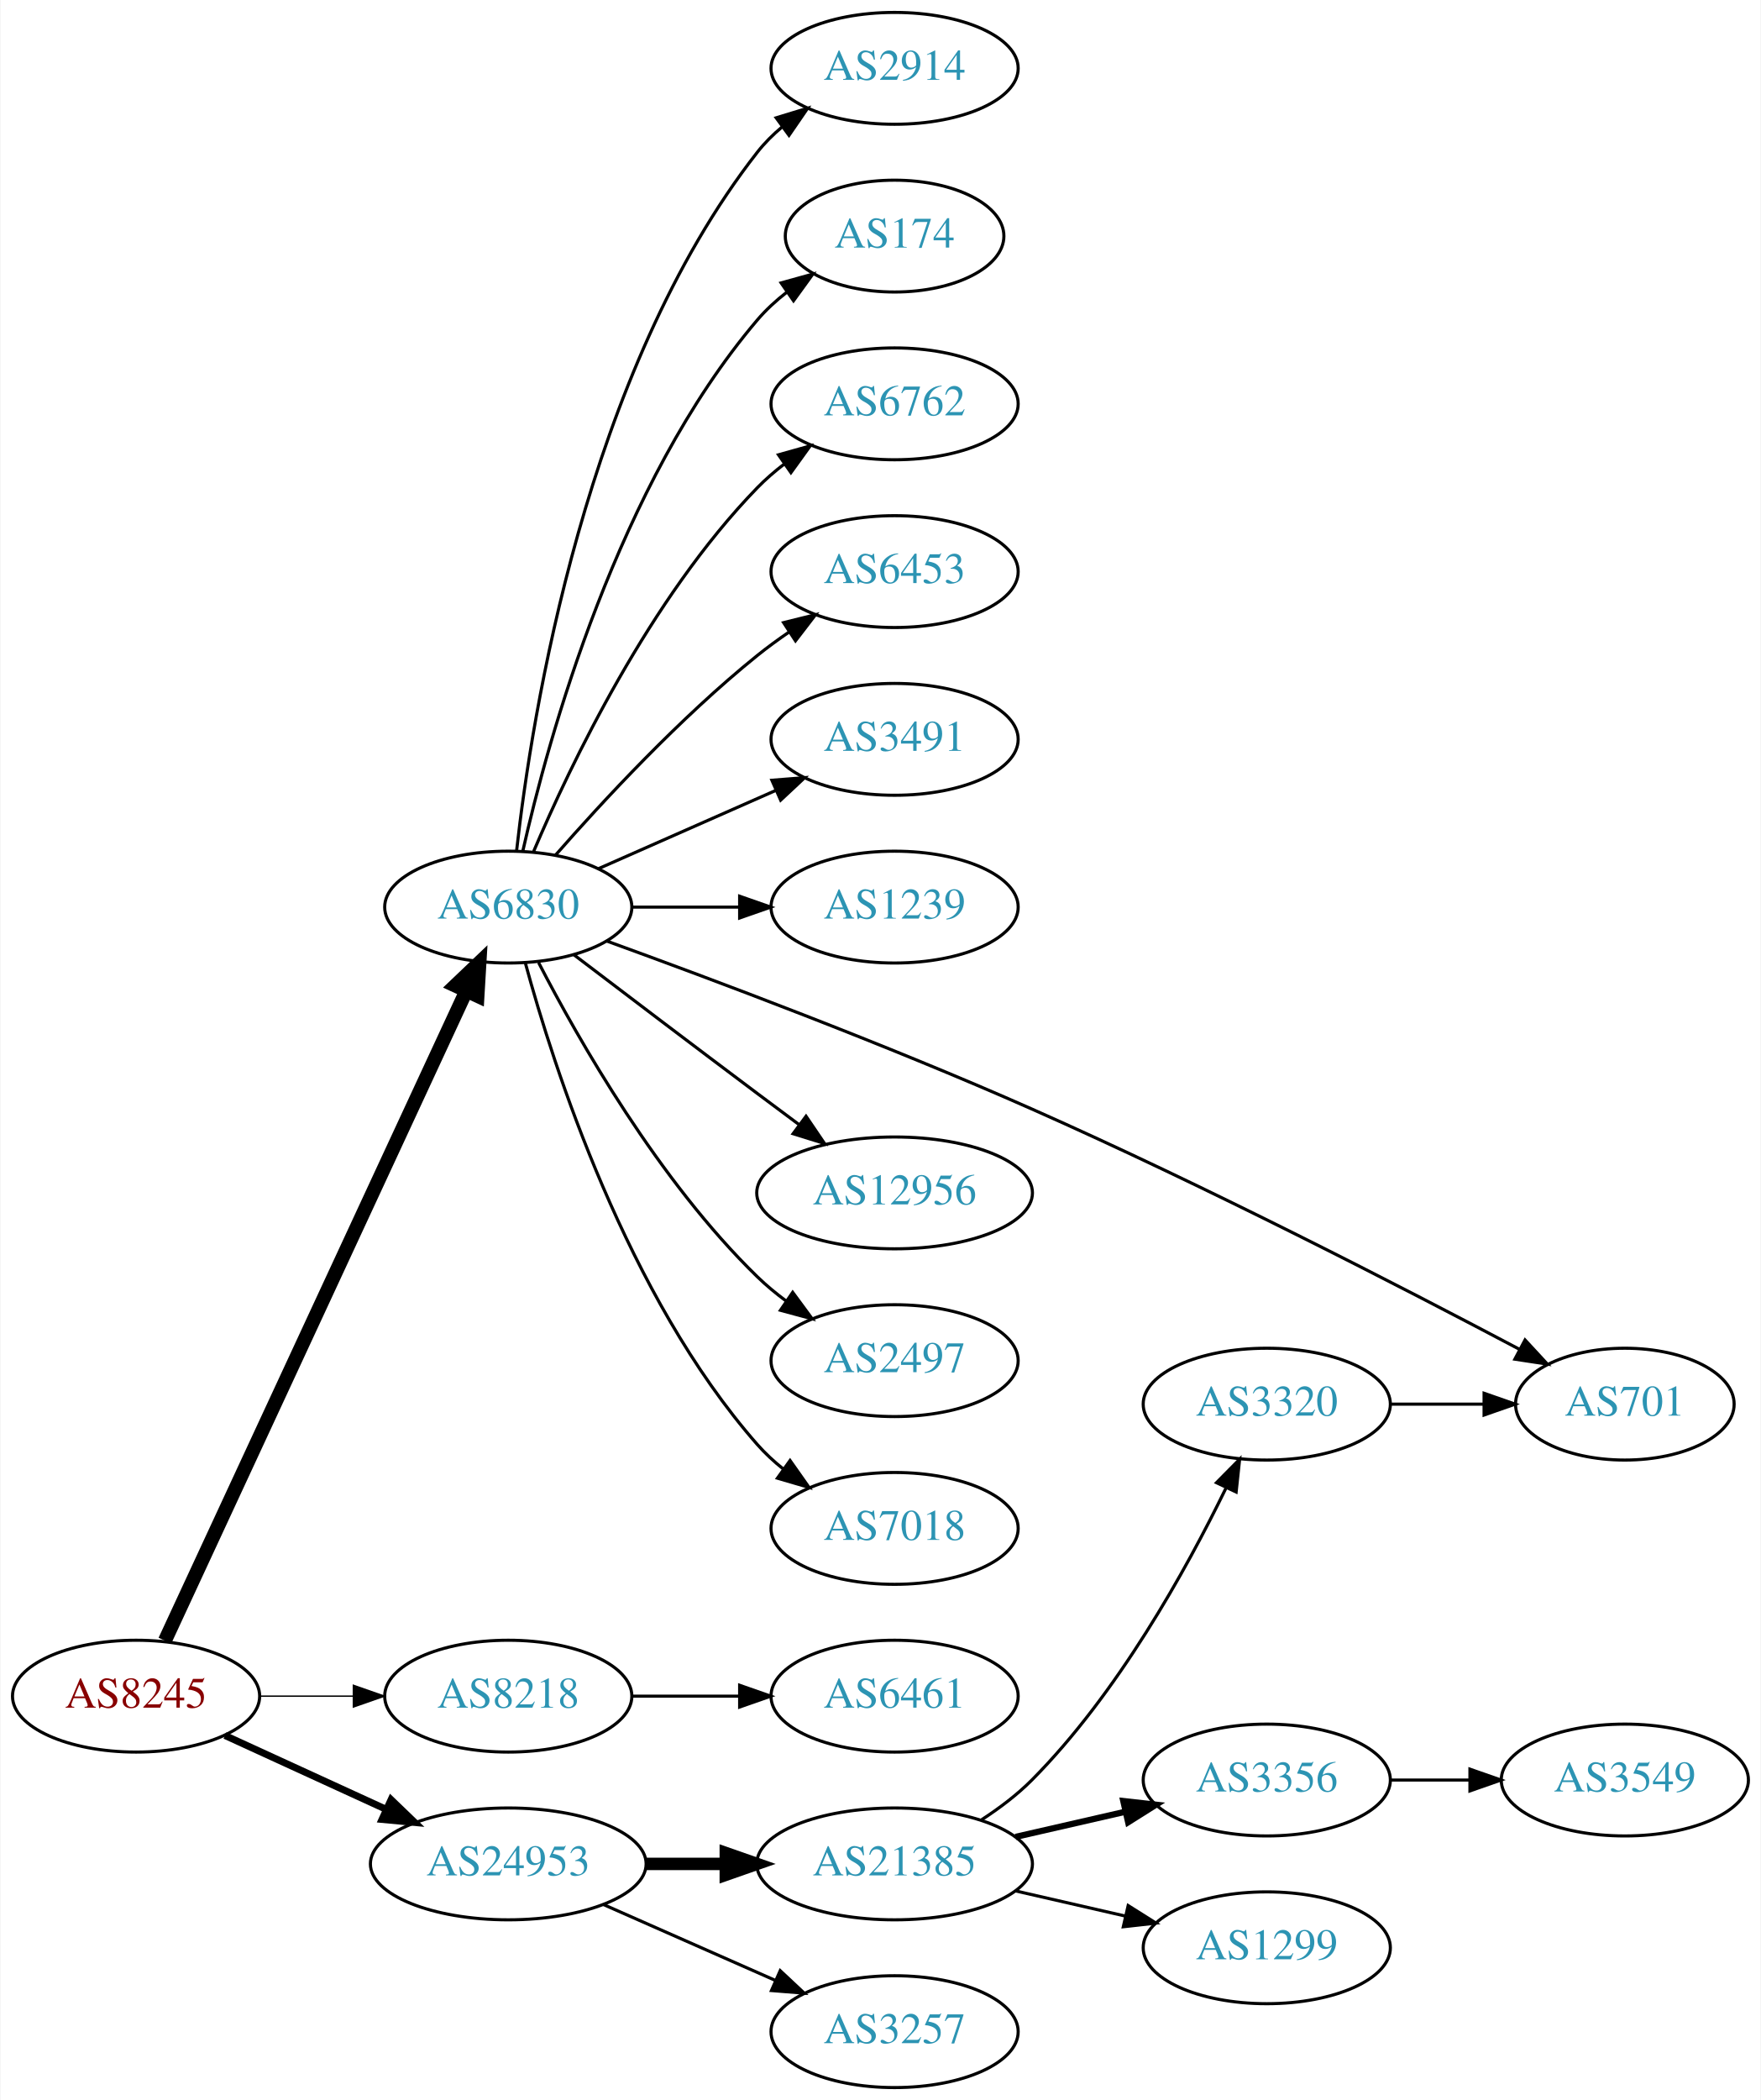
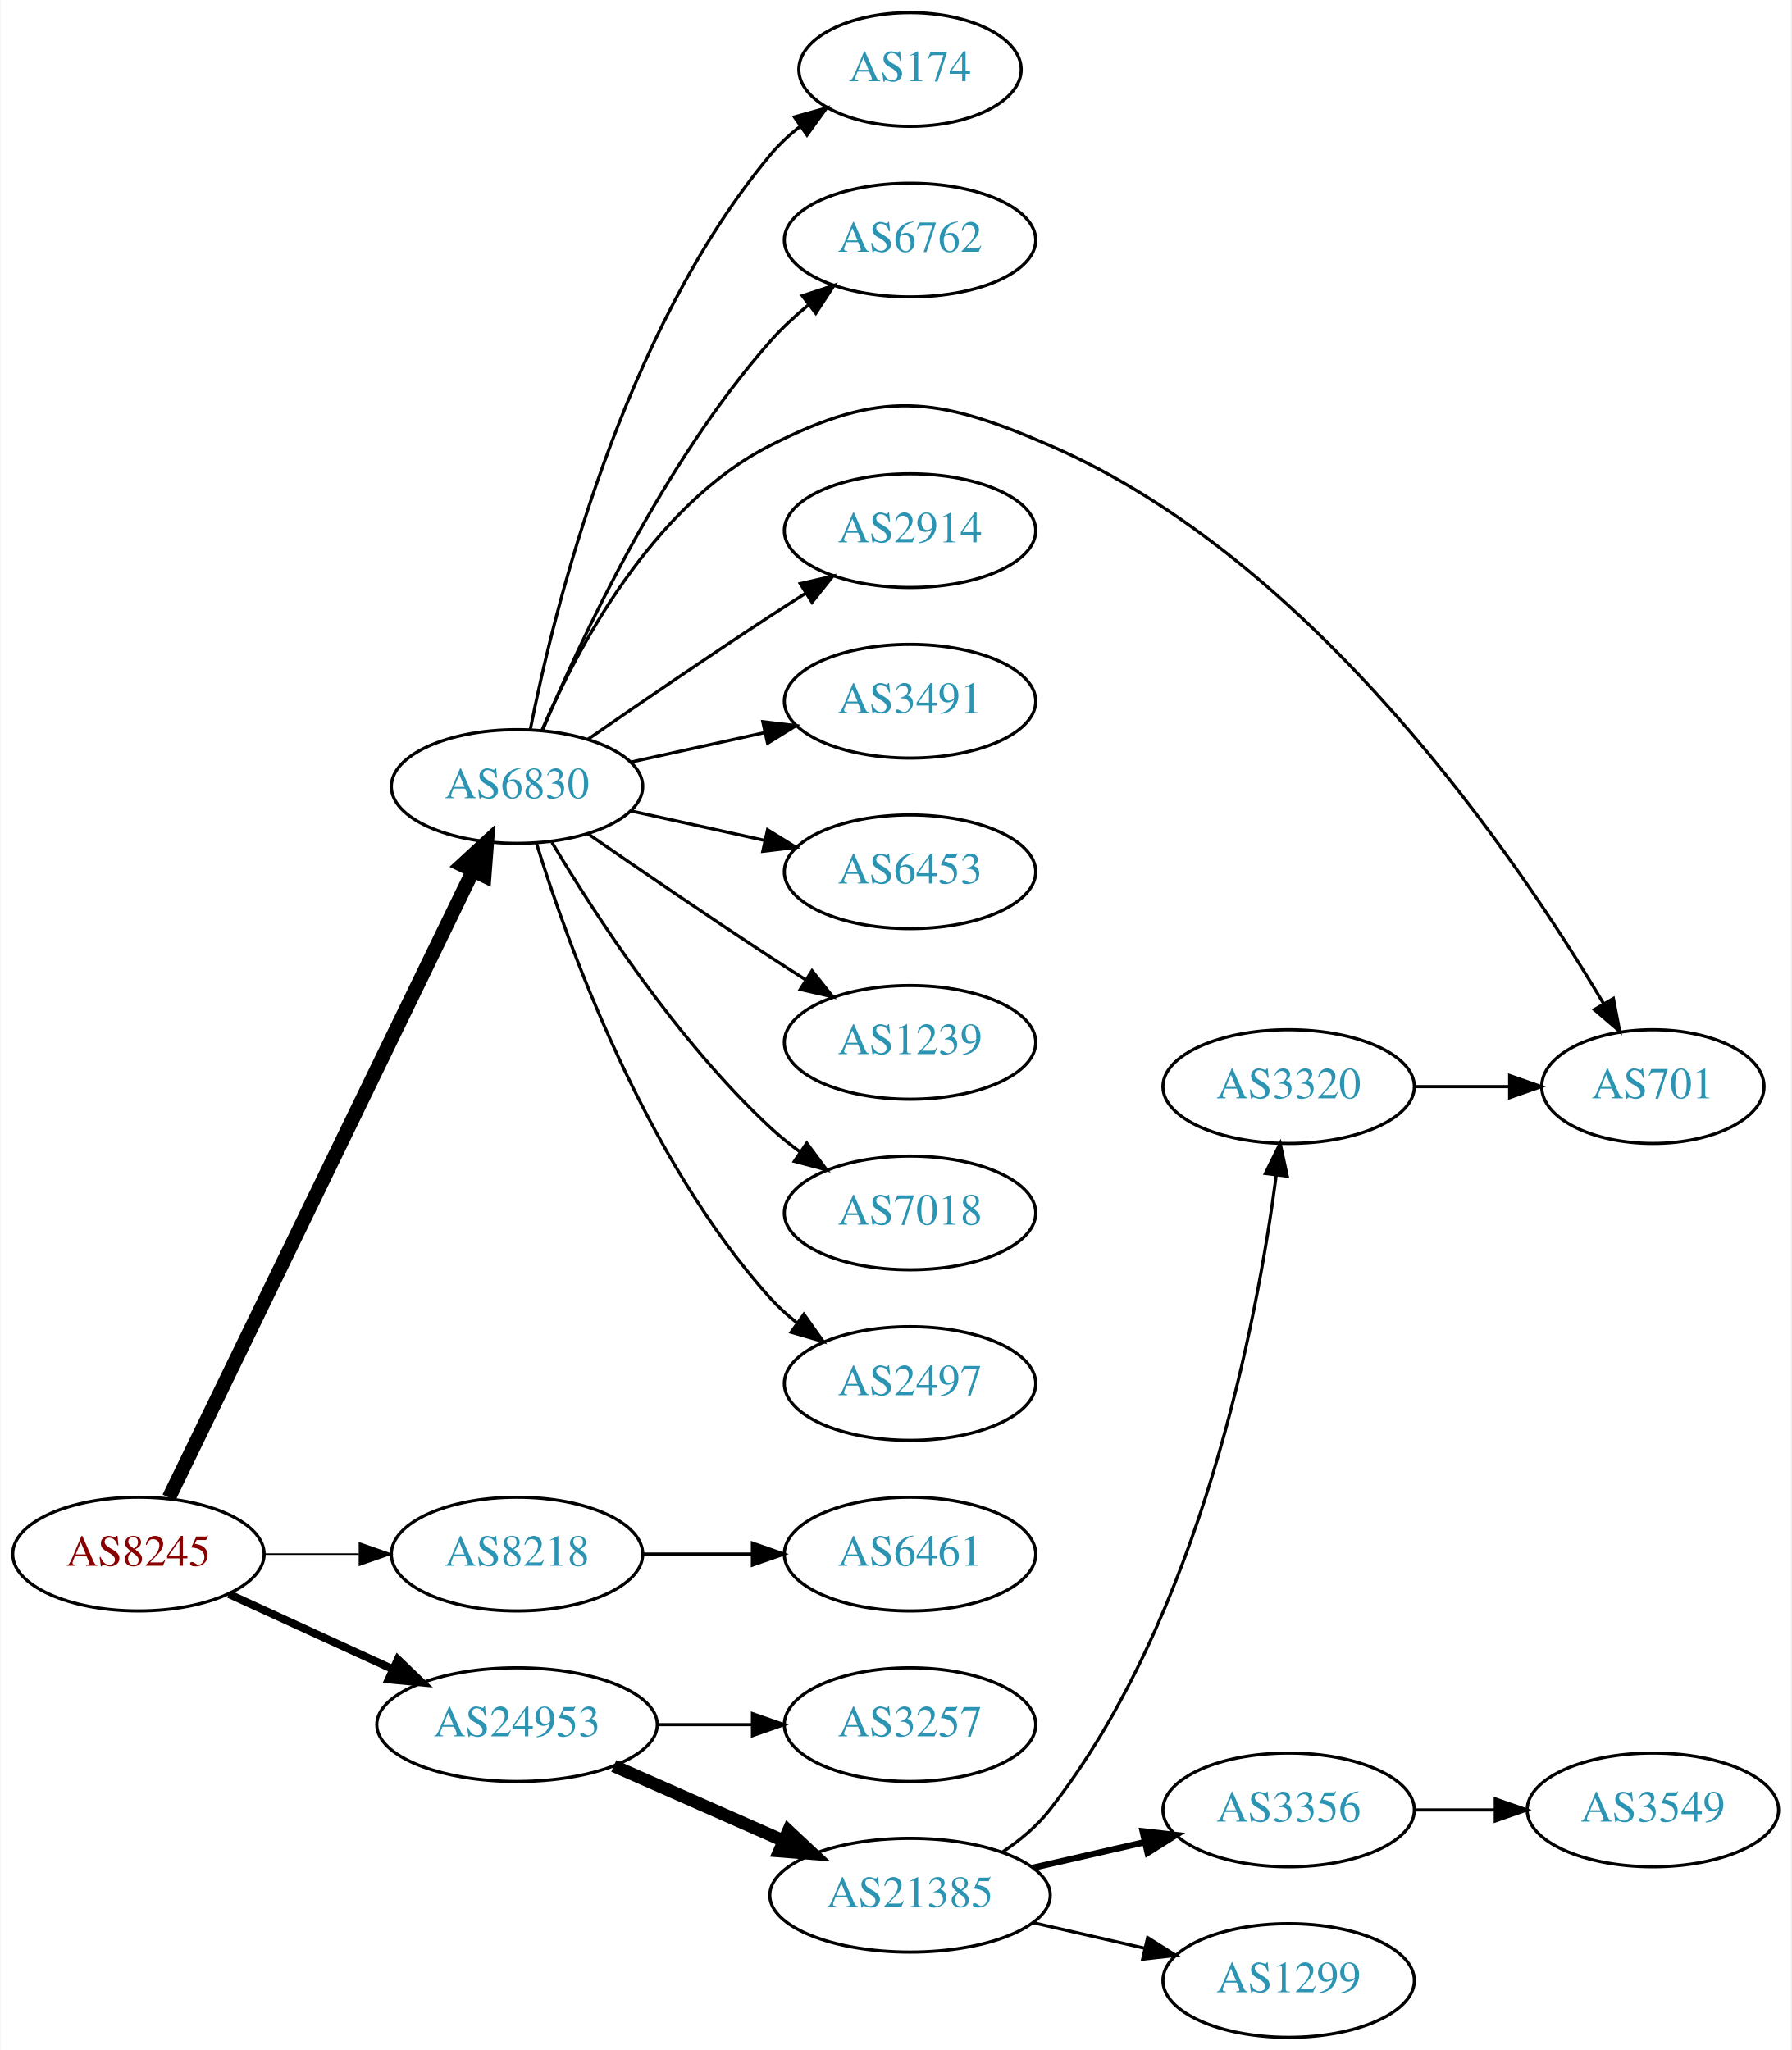
- <svg xmlns="http://www.w3.org/2000/svg" xmlns:xlink="http://www.w3.org/1999/xlink" width="567pt" height="676pt" viewBox="0.00 0.00 566.66 676.00">
-   <g id="graph0" class="graph" transform="scale(1 1) rotate(0) translate(4 672)">
-     <polygon fill="white" stroke="none" points="-4,4 -4,-672 562.663,-672 562.663,4 -4,4" />
+ <svg xmlns="http://www.w3.org/2000/svg" xmlns:xlink="http://www.w3.org/1999/xlink" width="567pt" height="649pt" viewBox="0.00 0.00 566.66 649.00">
+   <g id="graph0" class="graph" transform="scale(1 1) rotate(0) translate(4 645)">
+     <polygon fill="white" stroke="none" points="-4,4 -4,-645 562.663,-645 562.663,4 -4,4" />
    <g id="node1" class="node">
      <g id="a_node1">
        <a xlink:href="/asn/8245" xlink:title="AS8245 ~ Video-Broadcast GmbH [AT]">
-           <ellipse fill="#ffffff" stroke="black" cx="39.647" cy="-126" rx="39.794" ry="18" />
-           <text text-anchor="middle" x="39.647" y="-122.3" font-family="Times,serif" font-size="14.00" fill="#880000">AS8245</text>
+           <ellipse fill="#ffffff" stroke="black" cx="39.647" cy="-153" rx="39.794" ry="18" />
+           <text text-anchor="middle" x="39.647" y="-149.3" font-family="Times,serif" font-size="14.00" fill="#880000">AS8245</text>
        </a>
      </g>
    </g>
    <g id="node2" class="node">
      <g id="a_node2">
        <a xlink:href="/asn/6830" xlink:title="AS6830 ~ LGI-UPC [AT]">
-           <ellipse fill="#ffffff" stroke="black" cx="159.489" cy="-380" rx="39.794" ry="18" />
-           <text text-anchor="middle" x="159.489" y="-376.3" font-family="Times,serif" font-size="14.00" fill="#2c94b3">AS6830</text>
+           <ellipse fill="#ffffff" stroke="black" cx="159.489" cy="-396" rx="39.794" ry="18" />
+           <text text-anchor="middle" x="159.489" y="-392.3" font-family="Times,serif" font-size="14.00" fill="#2c94b3">AS6830</text>
        </a>
      </g>
    </g>
    <g id="edge1" class="edge">
-       <path fill="none" stroke="black" stroke-width="4.5" d="M48.933,-143.861C69.26,-187.674 121.693,-300.69 145.899,-352.864" />
-       <polygon fill="black" stroke="black" stroke-width="4.5" points="142.431,-354.745 150.212,-362.159 149.575,-351.431 142.431,-354.745" />
+       <path fill="none" stroke="black" stroke-width="4.5" d="M49.312,-170.868C69.792,-213.101 121.28,-319.272 145.506,-369.227" />
+       <polygon fill="black" stroke="black" stroke-width="4.5" points="142.064,-371.154 149.97,-378.433 149.149,-367.717 142.064,-371.154" />
    </g>
    <g id="node3" class="node">
      <g id="a_node3">
        <a xlink:href="/asn/8218" xlink:title="AS8218 ~ legacy Neotelecoms [FR]">
-           <ellipse fill="#ffffff" stroke="black" cx="159.489" cy="-126" rx="39.794" ry="18" />
-           <text text-anchor="middle" x="159.489" y="-122.3" font-family="Times,serif" font-size="14.00" fill="#2c94b3">AS8218</text>
+           <ellipse fill="#ffffff" stroke="black" cx="159.489" cy="-153" rx="39.794" ry="18" />
+           <text text-anchor="middle" x="159.489" y="-149.3" font-family="Times,serif" font-size="14.00" fill="#2c94b3">AS8218</text>
        </a>
      </g>
    </g>
    <g id="edge2" class="edge">
-       <path fill="none" stroke="black" stroke-width="0.45" d="M79.559,-126C89.112,-126 99.462,-126 109.425,-126" />
-       <polygon fill="black" stroke="black" stroke-width="0.45" points="109.617,-129.5 119.617,-126 109.617,-122.5 109.617,-129.5" />
+       <path fill="none" stroke="black" stroke-width="0.5" d="M79.559,-153C89.112,-153 99.462,-153 109.425,-153" />
+       <polygon fill="black" stroke="black" stroke-width="0.5" points="109.617,-156.5 119.617,-153 109.617,-149.5 109.617,-156.5" />
    </g>
    <g id="node4" class="node">
      <g id="a_node4">
        <a xlink:href="/asn/24953" xlink:title="AS24953 ~ AS MACRO: AS-24953 (customers) [AT]">
-           <ellipse fill="#ffffff" stroke="black" cx="159.489" cy="-72" rx="44.393" ry="18" />
-           <text text-anchor="middle" x="159.489" y="-68.3" font-family="Times,serif" font-size="14.00" fill="#2c94b3">AS24953</text>
+           <ellipse fill="#ffffff" stroke="black" cx="159.489" cy="-99" rx="44.393" ry="18" />
+           <text text-anchor="middle" x="159.489" y="-95.3" font-family="Times,serif" font-size="14.00" fill="#2c94b3">AS24953</text>
        </a>
      </g>
    </g>
    <g id="edge3" class="edge">
-       <path fill="none" stroke="black" stroke-width="2.25" d="M68.275,-113.339C83.773,-106.238 103.34,-97.272 120.286,-89.506" />
-       <polygon fill="black" stroke="black" stroke-width="2.25" points="121.756,-92.683 129.389,-85.335 118.84,-86.319 121.756,-92.683" />
+       <path fill="none" stroke="black" stroke-width="2.5" d="M68.275,-140.339C83.773,-133.238 103.34,-124.272 120.286,-116.506" />
+       <polygon fill="black" stroke="black" stroke-width="2.5" points="121.756,-119.683 129.389,-112.335 118.84,-113.319 121.756,-119.683" />
    </g>
    <g id="node5" class="node">
      <g id="a_node5">
-         <a xlink:href="/asn/2914" xlink:title="AS2914 ~ NTT America, Inc. [US]">
-           <ellipse fill="#ffffff" stroke="black" cx="283.881" cy="-650" rx="39.794" ry="18" />
-           <text text-anchor="middle" x="283.881" y="-646.3" font-family="Times,serif" font-size="14.00" fill="#2c94b3">AS2914</text>
+         <a xlink:href="/asn/174" xlink:title="AS174 ~ Cogent Communications [US]">
+           <ellipse fill="#ffffff" stroke="black" cx="283.881" cy="-623" rx="35.194" ry="18" />
+           <text text-anchor="middle" x="283.881" y="-619.3" font-family="Times,serif" font-size="14.00" fill="#2c94b3">AS174</text>
        </a>
      </g>
    </g>
    <g id="edge4" class="edge">
-       <path fill="none" stroke="black" d="M162.168,-398.129C166.999,-441.368 184.34,-552.216 239.685,-623 242,-625.961 244.737,-628.683 247.692,-631.164" />
-       <polygon fill="black" stroke="black" points="245.748,-634.078 255.883,-637.165 249.885,-628.432 245.748,-634.078" />
+       <path fill="none" stroke="black" d="M163.666,-413.966C171.081,-451.51 192.595,-539.475 239.685,-596 242.423,-599.287 245.669,-602.296 249.133,-605.014" />
+       <polygon fill="black" stroke="black" points="247.269,-607.981 257.475,-610.825 251.27,-602.237 247.269,-607.981" />
    </g>
    <g id="node6" class="node">
      <g id="a_node6">
-         <a xlink:href="/asn/174" xlink:title="AS174 ~ Cogent Communications [US]">
-           <ellipse fill="#ffffff" stroke="black" cx="283.881" cy="-596" rx="35.194" ry="18" />
-           <text text-anchor="middle" x="283.881" y="-592.3" font-family="Times,serif" font-size="14.00" fill="#2c94b3">AS174</text>
+         <a xlink:href="/asn/6762" xlink:title="AS6762 ~ TELECOM ITALIA SPARKLE S.p.A. [IT]">
+           <ellipse fill="#ffffff" stroke="black" cx="283.881" cy="-569" rx="39.794" ry="18" />
+           <text text-anchor="middle" x="283.881" y="-565.3" font-family="Times,serif" font-size="14.00" fill="#2c94b3">AS6762</text>
        </a>
      </g>
    </g>
    <g id="edge5" class="edge">
-       <path fill="none" stroke="black" d="M164.183,-398.075C172.323,-434.148 194.756,-516.14 239.685,-569 242.456,-572.26 245.722,-575.252 249.197,-577.961" />
-       <polygon fill="black" stroke="black" points="247.34,-580.932 257.551,-583.761 251.333,-575.182 247.34,-580.932" />
+       <path fill="none" stroke="black" d="M167.652,-413.99C179.557,-442.36 205.525,-498.246 239.685,-537 243.22,-541.01 247.336,-544.828 251.596,-548.339" />
+       <polygon fill="black" stroke="black" points="249.787,-551.363 259.849,-554.681 254.053,-545.813 249.787,-551.363" />
    </g>
    <g id="node7" class="node">
      <g id="a_node7">
-         <a xlink:href="/asn/6762" xlink:title="AS6762 ~ TELECOM ITALIA SPARKLE S.p.A. [IT]">
-           <ellipse fill="#ffffff" stroke="black" cx="283.881" cy="-542" rx="39.794" ry="18" />
-           <text text-anchor="middle" x="283.881" y="-538.3" font-family="Times,serif" font-size="14.00" fill="#2c94b3">AS6762</text>
+         <a xlink:href="/asn/701" xlink:title="AS701 ~ UUNET [US]">
+           <ellipse fill="#ffffff" stroke="black" cx="519.017" cy="-301" rx="35.194" ry="18" />
+           <text text-anchor="middle" x="519.017" y="-297.3" font-family="Times,serif" font-size="14.00" fill="#2c94b3">AS701</text>
        </a>
      </g>
    </g>
    <g id="edge6" class="edge">
-       <path fill="none" stroke="black" d="M167.68,-397.975C179.446,-425.682 205.021,-479.348 239.685,-515 242.305,-517.695 245.246,-520.239 248.329,-522.608" />
-       <polygon fill="black" stroke="black" points="246.495,-525.597 256.697,-528.455 250.504,-519.859 246.495,-525.597" />
+       <path fill="none" stroke="black" d="M167.414,-413.902C178.366,-439.374 202.353,-485.082 239.685,-504 274.728,-521.758 292.037,-519.635 328.077,-504 412.168,-467.521 476.026,-373.444 503.391,-327.305" />
+       <polygon fill="black" stroke="black" points="506.518,-328.89 508.522,-318.486 500.468,-325.37 506.518,-328.89" />
    </g>
    <g id="node8" class="node">
      <g id="a_node8">
-         <a xlink:href="/asn/6453" xlink:title="AS6453 ~ TATA COMMUNICATIONS (AMERICA) INC [US]">
-           <ellipse fill="#ffffff" stroke="black" cx="283.881" cy="-488" rx="39.794" ry="18" />
-           <text text-anchor="middle" x="283.881" y="-484.3" font-family="Times,serif" font-size="14.00" fill="#2c94b3">AS6453</text>
+         <a xlink:href="/asn/2914" xlink:title="AS2914 ~ NTT America, Inc. [US]">
+           <ellipse fill="#ffffff" stroke="black" cx="283.881" cy="-477" rx="39.794" ry="18" />
+           <text text-anchor="middle" x="283.881" y="-473.3" font-family="Times,serif" font-size="14.00" fill="#2c94b3">AS2914</text>
        </a>
      </g>
    </g>
    <g id="edge7" class="edge">
-       <path fill="none" stroke="black" d="M174.641,-396.663C189.743,-413.894 214.864,-441.024 239.685,-461 242.941,-463.62 246.466,-466.192 250.05,-468.646" />
-       <polygon fill="black" stroke="black" points="248.138,-471.577 258.423,-474.121 251.969,-465.719 248.138,-471.577" />
+       <path fill="none" stroke="black" d="M181.846,-410.901C197.697,-421.877 219.9,-437.079 239.685,-450 243.267,-452.339 247.038,-454.759 250.798,-457.144" />
+       <polygon fill="black" stroke="black" points="249.131,-460.231 259.459,-462.596 252.86,-454.307 249.131,-460.231" />
    </g>
    <g id="node9" class="node">
      <g id="a_node9">
        <a xlink:href="/asn/3491" xlink:title="AS3491 ~ PCCW Global, Inc. [US]">
-           <ellipse fill="#ffffff" stroke="black" cx="283.881" cy="-434" rx="39.794" ry="18" />
-           <text text-anchor="middle" x="283.881" y="-430.3" font-family="Times,serif" font-size="14.00" fill="#2c94b3">AS3491</text>
+           <ellipse fill="#ffffff" stroke="black" cx="283.881" cy="-423" rx="39.794" ry="18" />
+           <text text-anchor="middle" x="283.881" y="-419.3" font-family="Times,serif" font-size="14.00" fill="#2c94b3">AS3491</text>
        </a>
      </g>
    </g>
    <g id="edge8" class="edge">
-       <path fill="none" stroke="black" d="M188.568,-392.389C205.516,-399.866 227.313,-409.483 245.683,-417.588" />
-       <polygon fill="black" stroke="black" points="244.371,-420.834 254.933,-421.669 247.196,-414.43 244.371,-420.834" />
+       <path fill="none" stroke="black" d="M195.562,-403.737C208.749,-406.646 223.929,-409.995 237.894,-413.076" />
+       <polygon fill="black" stroke="black" points="237.284,-416.525 247.803,-415.262 238.792,-409.69 237.284,-416.525" />
    </g>
    <g id="node10" class="node">
      <g id="a_node10">
-         <a xlink:href="/asn/1239" xlink:title="AS1239 ~ Sprint [US]">
-           <ellipse fill="#ffffff" stroke="black" cx="283.881" cy="-380" rx="39.794" ry="18" />
-           <text text-anchor="middle" x="283.881" y="-376.3" font-family="Times,serif" font-size="14.00" fill="#2c94b3">AS1239</text>
+         <a xlink:href="/asn/6453" xlink:title="AS6453 ~ TATA COMMUNICATIONS (AMERICA) INC [US]">
+           <ellipse fill="#ffffff" stroke="black" cx="283.881" cy="-369" rx="39.794" ry="18" />
+           <text text-anchor="middle" x="283.881" y="-365.3" font-family="Times,serif" font-size="14.00" fill="#2c94b3">AS6453</text>
        </a>
      </g>
    </g>
    <g id="edge9" class="edge">
-       <path fill="none" stroke="black" d="M199.215,-380C210.153,-380 222.204,-380 233.67,-380" />
-       <polygon fill="black" stroke="black" points="233.987,-383.5 243.987,-380 233.987,-376.5 233.987,-383.5" />
+       <path fill="none" stroke="black" d="M195.562,-388.263C208.749,-385.354 223.929,-382.005 237.894,-378.924" />
+       <polygon fill="black" stroke="black" points="238.792,-382.31 247.803,-376.738 237.284,-375.475 238.792,-382.31" />
    </g>
    <g id="node11" class="node">
      <g id="a_node11">
-         <a xlink:href="/asn/701" xlink:title="AS701 ~ UUNET [US]">
-           <ellipse fill="#ffffff" stroke="black" cx="519.017" cy="-220" rx="35.194" ry="18" />
-           <text text-anchor="middle" x="519.017" y="-216.3" font-family="Times,serif" font-size="14.00" fill="#2c94b3">AS701</text>
+         <a xlink:href="/asn/1239" xlink:title="AS1239 ~ Sprint [US]">
+           <ellipse fill="#ffffff" stroke="black" cx="283.881" cy="-315" rx="39.794" ry="18" />
+           <text text-anchor="middle" x="283.881" y="-311.3" font-family="Times,serif" font-size="14.00" fill="#2c94b3">AS1239</text>
        </a>
      </g>
    </g>
    <g id="edge10" class="edge">
-       <path fill="none" stroke="black" d="M191.115,-369.103C224.986,-356.825 280.996,-335.85 328.077,-315 384.174,-290.158 447.594,-257.474 485.116,-237.637" />
-       <polygon fill="black" stroke="black" points="486.884,-240.662 494.077,-232.884 483.603,-234.478 486.884,-240.662" />
+       <path fill="none" stroke="black" d="M181.846,-381.099C197.697,-370.123 219.9,-354.921 239.685,-342 243.267,-339.661 247.038,-337.241 250.798,-334.856" />
+       <polygon fill="black" stroke="black" points="252.86,-337.693 259.459,-329.404 249.131,-331.769 252.86,-337.693" />
    </g>
    <g id="node12" class="node">
      <g id="a_node12">
-         <a xlink:href="/asn/12956" xlink:title="AS12956 ~ TELXIUS [ES]">
-           <ellipse fill="#ffffff" stroke="black" cx="283.881" cy="-288" rx="44.393" ry="18" />
-           <text text-anchor="middle" x="283.881" y="-284.3" font-family="Times,serif" font-size="14.00" fill="#2c94b3">AS12956</text>
+         <a xlink:href="/asn/7018" xlink:title="AS7018 ~ AT&amp;T Services, Inc. [US]">
+           <ellipse fill="#ffffff" stroke="black" cx="283.881" cy="-261" rx="39.794" ry="18" />
+           <text text-anchor="middle" x="283.881" y="-257.3" font-family="Times,serif" font-size="14.00" fill="#2c94b3">AS7018</text>
        </a>
      </g>
    </g>
    <g id="edge11" class="edge">
-       <path fill="none" stroke="black" d="M180.625,-364.65C196.605,-352.492 219.53,-335.1 239.685,-320 244.073,-316.712 248.722,-313.248 253.282,-309.862" />
-       <polygon fill="black" stroke="black" points="255.367,-312.673 261.315,-303.906 251.198,-307.05 255.367,-312.673" />
+       <path fill="none" stroke="black" d="M170.535,-378.329C184.106,-355.528 210.038,-315.528 239.685,-288 242.591,-285.301 245.805,-282.72 249.129,-280.297" />
+       <polygon fill="black" stroke="black" points="251.188,-283.13 257.507,-274.625 247.264,-277.333 251.188,-283.13" />
    </g>
    <g id="node13" class="node">
      <g id="a_node13">
        <a xlink:href="/asn/2497" xlink:title="AS2497 ~ Internet Initiative Japan Inc. [JP]">
-           <ellipse fill="#ffffff" stroke="black" cx="283.881" cy="-234" rx="39.794" ry="18" />
-           <text text-anchor="middle" x="283.881" y="-230.3" font-family="Times,serif" font-size="14.00" fill="#2c94b3">AS2497</text>
+           <ellipse fill="#ffffff" stroke="black" cx="283.881" cy="-207" rx="39.794" ry="18" />
+           <text text-anchor="middle" x="283.881" y="-203.3" font-family="Times,serif" font-size="14.00" fill="#2c94b3">AS2497</text>
        </a>
      </g>
    </g>
    <g id="edge12" class="edge">
-       <path fill="none" stroke="black" d="M169.243,-362.164C182.093,-337.292 208.007,-291.786 239.685,-261 242.529,-258.236 245.702,-255.612 249.002,-253.163" />
-       <polygon fill="black" stroke="black" points="251.068,-255.991 257.349,-247.459 247.118,-250.212 251.068,-255.991" />
+       <path fill="none" stroke="black" d="M165.627,-378.06C175.529,-346.021 199.867,-278.188 239.685,-234 242.201,-231.208 245.072,-228.599 248.111,-226.188" />
+       <polygon fill="black" stroke="black" points="250.295,-228.93 256.419,-220.285 246.24,-223.224 250.295,-228.93" />
    </g>
    <g id="node14" class="node">
      <g id="a_node14">
-         <a xlink:href="/asn/7018" xlink:title="AS7018 ~ AT&amp;T Services, Inc. [US]">
-           <ellipse fill="#ffffff" stroke="black" cx="283.881" cy="-180" rx="39.794" ry="18" />
-           <text text-anchor="middle" x="283.881" y="-176.3" font-family="Times,serif" font-size="14.00" fill="#2c94b3">AS7018</text>
+         <a xlink:href="/asn/6461" xlink:title="AS6461 ~ Zayo Bandwidth [US]">
+           <ellipse fill="#ffffff" stroke="black" cx="283.881" cy="-153" rx="39.794" ry="18" />
+           <text text-anchor="middle" x="283.881" y="-149.3" font-family="Times,serif" font-size="14.00" fill="#2c94b3">AS6461</text>
        </a>
      </g>
    </g>
    <g id="edge13" class="edge">
-       <path fill="none" stroke="black" d="M164.944,-362.166C174.087,-328.521 197.722,-254.774 239.685,-207 242.166,-204.176 245.013,-201.546 248.037,-199.122" />
-       <polygon fill="black" stroke="black" points="250.223,-201.862 256.324,-193.2 246.153,-196.167 250.223,-201.862" />
+       <path fill="none" stroke="black" d="M199.215,-153C210.153,-153 222.204,-153 233.67,-153" />
+       <polygon fill="black" stroke="black" points="233.987,-156.5 243.987,-153 233.987,-149.5 233.987,-156.5" />
    </g>
    <g id="node15" class="node">
      <g id="a_node15">
-         <a xlink:href="/asn/6461" xlink:title="AS6461 ~ Zayo Bandwidth [US]">
-           <ellipse fill="#ffffff" stroke="black" cx="283.881" cy="-126" rx="39.794" ry="18" />
-           <text text-anchor="middle" x="283.881" y="-122.3" font-family="Times,serif" font-size="14.00" fill="#2c94b3">AS6461</text>
+         <a xlink:href="/asn/3257" xlink:title="AS3257 ~ GTT [DE]">
+           <ellipse fill="#ffffff" stroke="black" cx="283.881" cy="-99" rx="39.794" ry="18" />
+           <text text-anchor="middle" x="283.881" y="-95.3" font-family="Times,serif" font-size="14.00" fill="#2c94b3">AS3257</text>
        </a>
      </g>
    </g>
    <g id="edge14" class="edge">
-       <path fill="none" stroke="black" d="M199.215,-126C210.153,-126 222.204,-126 233.67,-126" />
-       <polygon fill="black" stroke="black" points="233.987,-129.5 243.987,-126 233.987,-122.5 233.987,-129.5" />
+       <path fill="none" stroke="black" d="M203.985,-99C213.674,-99 224.01,-99 233.903,-99" />
+       <polygon fill="black" stroke="black" points="234.006,-102.5 244.006,-99 234.006,-95.5 234.006,-102.5" />
    </g>
    <g id="node16" class="node">
      <g id="a_node16">
        <a xlink:href="/asn/21385" xlink:title="AS21385 ~ Trusted Network GmbH [DE]">
-           <ellipse fill="#ffffff" stroke="black" cx="283.881" cy="-72" rx="44.393" ry="18" />
-           <text text-anchor="middle" x="283.881" y="-68.3" font-family="Times,serif" font-size="14.00" fill="#2c94b3">AS21385</text>
+           <ellipse fill="#ffffff" stroke="black" cx="283.881" cy="-45" rx="44.393" ry="18" />
+           <text text-anchor="middle" x="283.881" y="-41.3" font-family="Times,serif" font-size="14.00" fill="#2c94b3">AS21385</text>
        </a>
      </g>
    </g>
    <g id="edge15" class="edge">
-       <path fill="none" stroke="black" stroke-width="4" d="M203.985,-72C212.191,-72 220.862,-72 229.334,-72" />
-       <polygon fill="black" stroke="black" stroke-width="4" points="229.526,-75.5 239.526,-72 229.526,-68.5 229.526,-75.5" />
+       <path fill="none" stroke="black" stroke-width="4" d="M190.117,-85.928C206.234,-78.817 226.374,-69.931 243.766,-62.258" />
+       <polygon fill="black" stroke="black" stroke-width="4" points="245.366,-65.377 253.102,-58.139 242.54,-58.973 245.366,-65.377" />
    </g>
    <g id="node17" class="node">
      <g id="a_node17">
-         <a xlink:href="/asn/3257" xlink:title="AS3257 ~ GTT [DE]">
-           <ellipse fill="#ffffff" stroke="black" cx="283.881" cy="-18" rx="39.794" ry="18" />
-           <text text-anchor="middle" x="283.881" y="-14.3" font-family="Times,serif" font-size="14.00" fill="#2c94b3">AS3257</text>
+         <a xlink:href="/asn/3320" xlink:title="AS3320 ~ DTAG [DE]">
+           <ellipse fill="#ffffff" stroke="black" cx="403.724" cy="-301" rx="39.794" ry="18" />
+           <text text-anchor="middle" x="403.724" y="-297.3" font-family="Times,serif" font-size="14.00" fill="#2c94b3">AS3320</text>
        </a>
      </g>
    </g>
    <g id="edge16" class="edge">
-       <path fill="none" stroke="black" d="M190.117,-58.928C206.711,-51.606 227.571,-42.403 245.304,-34.579" />
-       <polygon fill="black" stroke="black" points="247.051,-37.634 254.788,-30.395 244.226,-31.23 247.051,-37.634" />
+       <path fill="none" stroke="black" d="M313.223,-58.719C318.736,-62.414 324.046,-66.845 328.077,-72 376.008,-133.297 393.699,-226.477 399.787,-272.802" />
+       <polygon fill="black" stroke="black" points="396.346,-273.5 401.037,-283 403.294,-272.648 396.346,-273.5" />
    </g>
    <g id="node18" class="node">
      <g id="a_node18">
        <a xlink:href="/asn/3356" xlink:title="AS3356 ~ Level 3 Parent, LLC [US]">
-           <ellipse fill="#ffffff" stroke="black" cx="403.724" cy="-99" rx="39.794" ry="18" />
-           <text text-anchor="middle" x="403.724" y="-95.3" font-family="Times,serif" font-size="14.00" fill="#2c94b3">AS3356</text>
+           <ellipse fill="#ffffff" stroke="black" cx="403.724" cy="-72" rx="39.794" ry="18" />
+           <text text-anchor="middle" x="403.724" y="-68.3" font-family="Times,serif" font-size="14.00" fill="#2c94b3">AS3356</text>
        </a>
      </g>
    </g>
    <g id="edge17" class="edge">
-       <path fill="none" stroke="black" stroke-width="2" d="M322.816,-80.692C334.057,-83.267 346.469,-86.111 358.092,-88.774" />
-       <polygon fill="black" stroke="black" stroke-width="2" points="357.525,-92.235 368.054,-91.056 359.088,-85.412 357.525,-92.235" />
+       <path fill="none" stroke="black" stroke-width="2" d="M322.816,-53.692C334.057,-56.267 346.469,-59.111 358.092,-61.774" />
+       <polygon fill="black" stroke="black" stroke-width="2" points="357.525,-65.235 368.054,-64.056 359.088,-58.411 357.525,-65.235" />
    </g>
    <g id="node19" class="node">
      <g id="a_node19">
-         <a xlink:href="/asn/3320" xlink:title="AS3320 ~ DTAG [DE]">
-           <ellipse fill="#ffffff" stroke="black" cx="403.724" cy="-220" rx="39.794" ry="18" />
-           <text text-anchor="middle" x="403.724" y="-216.3" font-family="Times,serif" font-size="14.00" fill="#2c94b3">AS3320</text>
+         <a xlink:href="/asn/1299" xlink:title="AS1299 ~ Telia Carrier [EU]">
+           <ellipse fill="#ffffff" stroke="black" cx="403.724" cy="-18" rx="39.794" ry="18" />
+           <text text-anchor="middle" x="403.724" y="-14.3" font-family="Times,serif" font-size="14.00" fill="#2c94b3">AS1299</text>
        </a>
      </g>
    </g>
    <g id="edge18" class="edge">
-       <path fill="none" stroke="black" d="M311.888,-86.204C317.606,-89.917 323.339,-94.233 328.077,-99 355.698,-126.784 377.764,-166.629 390.545,-192.899" />
-       <polygon fill="black" stroke="black" points="387.532,-194.714 394.981,-202.249 393.856,-191.714 387.532,-194.714" />
+       <path fill="none" stroke="black" d="M322.816,-36.308C334.057,-33.733 346.469,-30.889 358.092,-28.226" />
+       <polygon fill="black" stroke="black" points="359.088,-31.588 368.054,-25.944 357.525,-24.765 359.088,-31.588" />
+     </g>
+     <g id="edge19" class="edge">
+       <path fill="none" stroke="black" d="M443.396,-301C453.101,-301 463.592,-301 473.555,-301" />
+       <polygon fill="black" stroke="black" points="473.691,-304.5 483.691,-301 473.691,-297.5 473.691,-304.5" />
    </g>
    <g id="node20" class="node">
      <g id="a_node20">
-         <a xlink:href="/asn/1299" xlink:title="AS1299 ~ Telia Carrier [EU]">
-           <ellipse fill="#ffffff" stroke="black" cx="403.724" cy="-45" rx="39.794" ry="18" />
-           <text text-anchor="middle" x="403.724" y="-41.3" font-family="Times,serif" font-size="14.00" fill="#2c94b3">AS1299</text>
-         </a>
-       </g>
-     </g>
-     <g id="edge19" class="edge">
-       <path fill="none" stroke="black" d="M322.816,-63.308C334.057,-60.733 346.469,-57.889 358.092,-55.226" />
-       <polygon fill="black" stroke="black" points="359.088,-58.589 368.054,-52.944 357.525,-51.765 359.088,-58.589" />
-     </g>
-     <g id="node21" class="node">
-       <g id="a_node21">
        <a xlink:href="/asn/3549" xlink:title="AS3549 ~ Level 3 Parent, LLC [US]">
-           <ellipse fill="#ffffff" stroke="black" cx="519.017" cy="-99" rx="39.794" ry="18" />
-           <text text-anchor="middle" x="519.017" y="-95.3" font-family="Times,serif" font-size="14.00" fill="#2c94b3">AS3549</text>
+           <ellipse fill="#ffffff" stroke="black" cx="519.017" cy="-72" rx="39.794" ry="18" />
+           <text text-anchor="middle" x="519.017" y="-68.3" font-family="Times,serif" font-size="14.00" fill="#2c94b3">AS3549</text>
        </a>
      </g>
    </g>
    <g id="edge20" class="edge">
-       <path fill="none" stroke="black" d="M443.396,-99C451.599,-99 460.363,-99 468.895,-99" />
-       <polygon fill="black" stroke="black" points="469.134,-102.5 479.134,-99 469.134,-95.5 469.134,-102.5" />
-     </g>
-     <g id="edge21" class="edge">
-       <path fill="none" stroke="black" d="M443.396,-220C453.101,-220 463.592,-220 473.555,-220" />
-       <polygon fill="black" stroke="black" points="473.691,-223.5 483.691,-220 473.691,-216.5 473.691,-223.5" />
+       <path fill="none" stroke="black" d="M443.396,-72C451.599,-72 460.363,-72 468.895,-72" />
+       <polygon fill="black" stroke="black" points="469.134,-75.5 479.134,-72 469.134,-68.5 469.134,-75.5" />
    </g>
  </g>
</svg>
